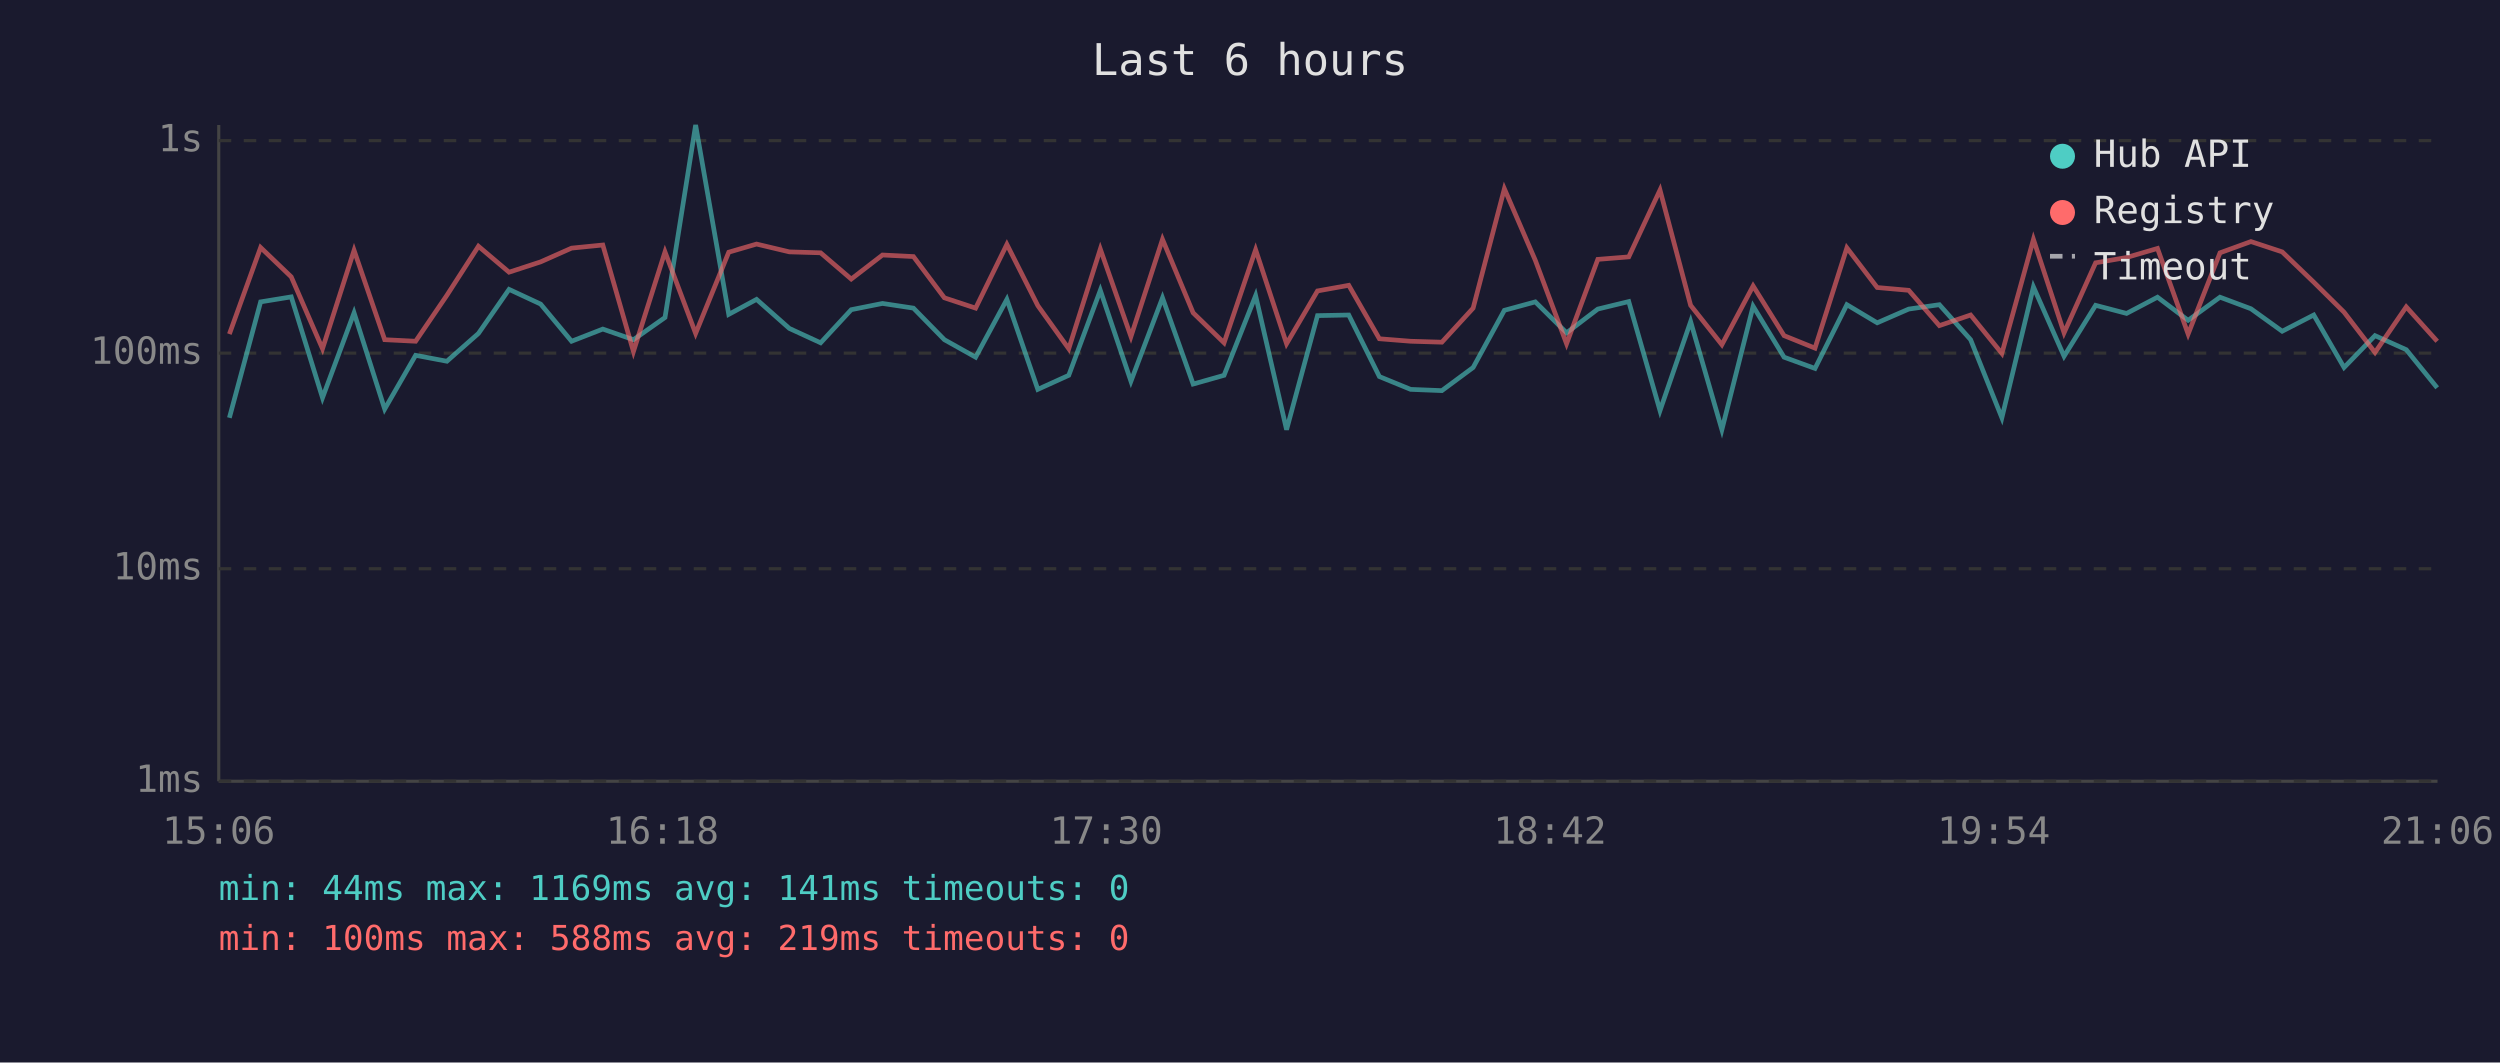
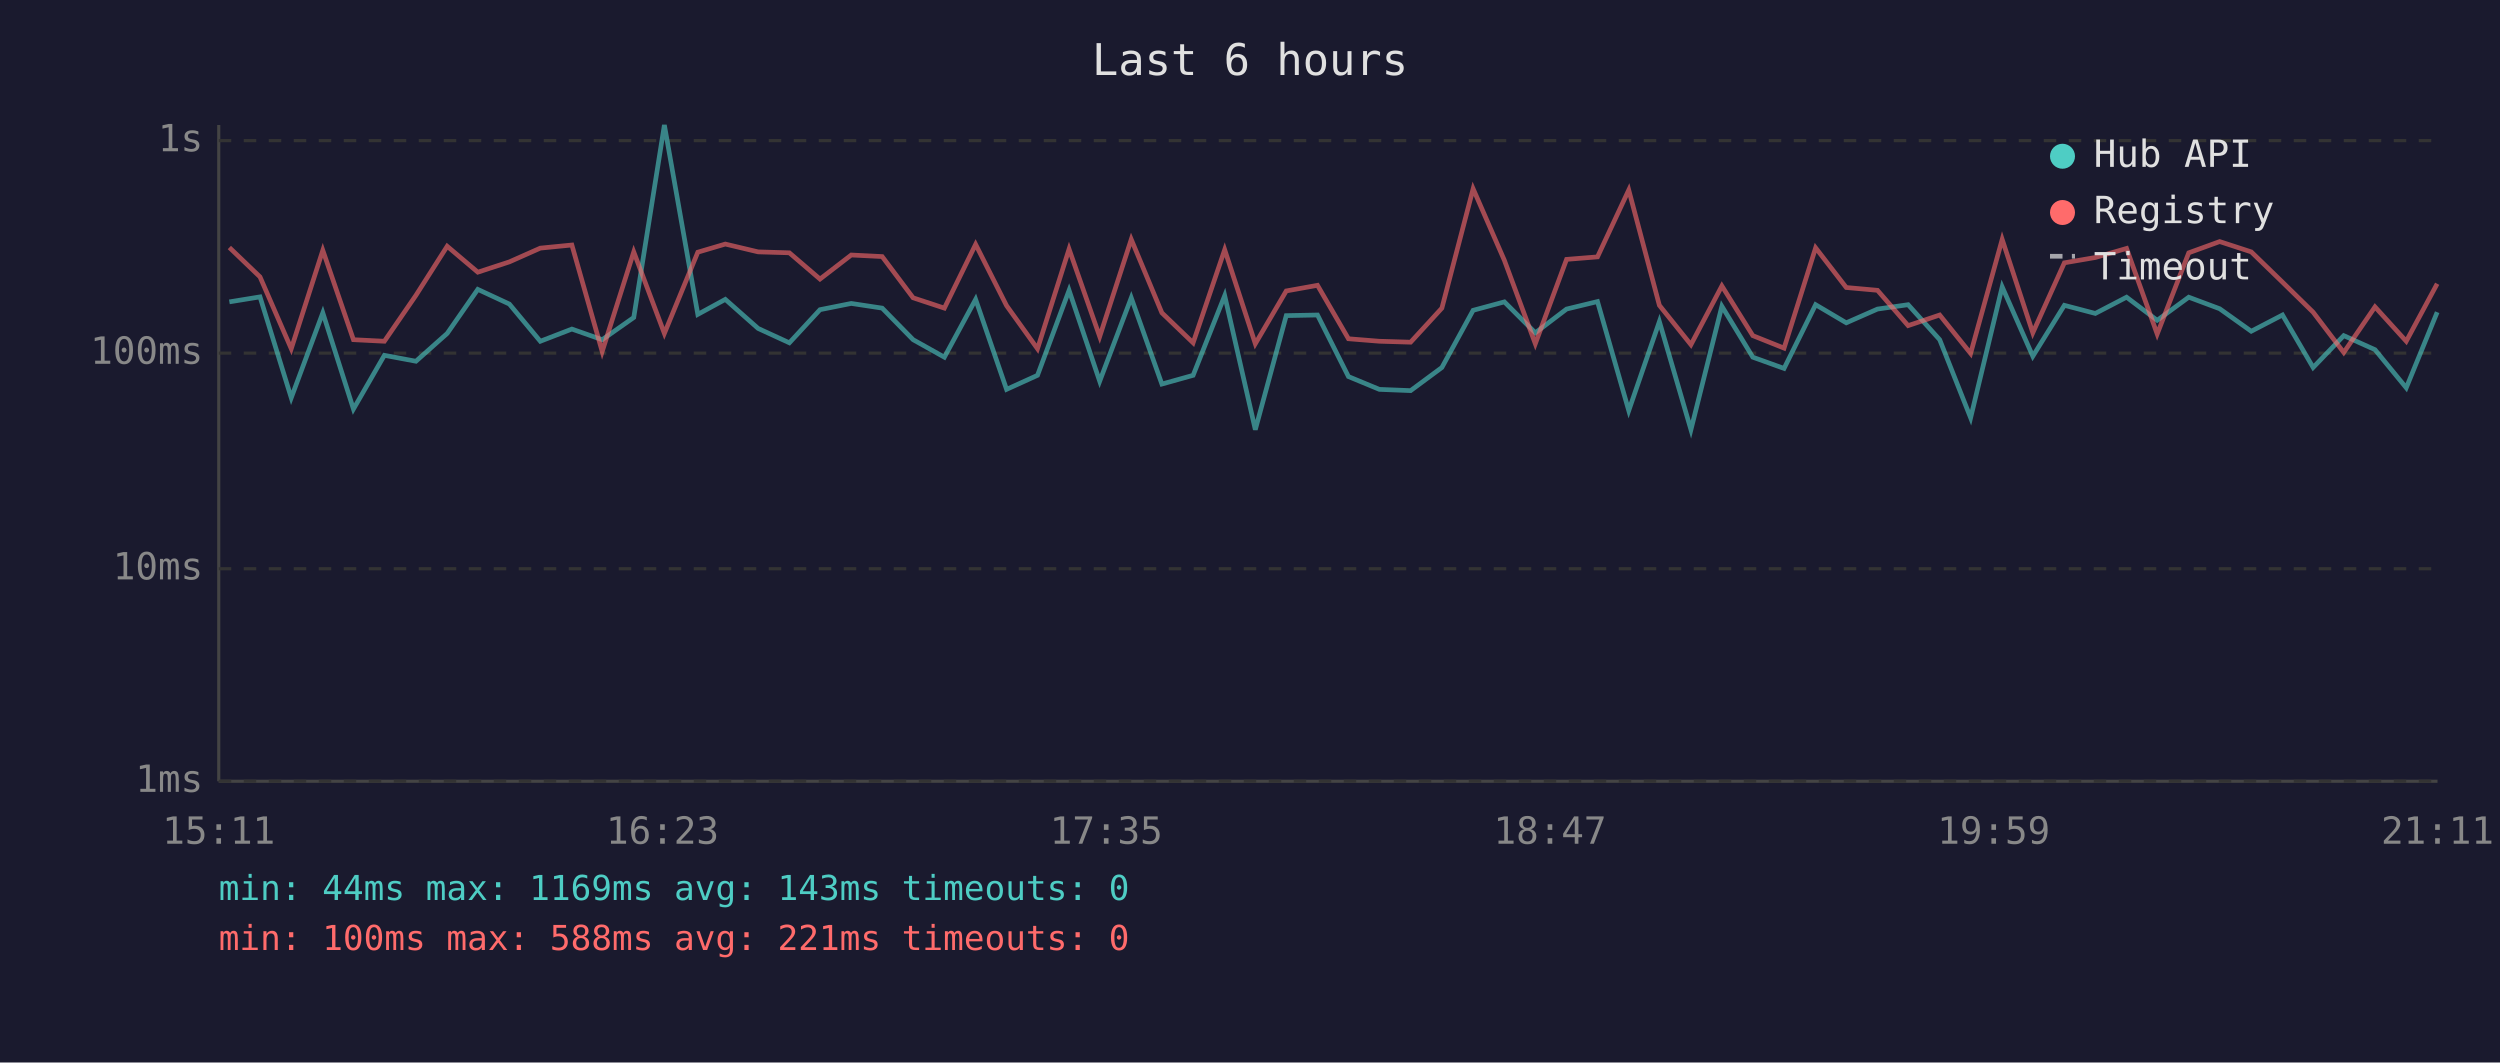
<svg xmlns="http://www.w3.org/2000/svg" viewBox="0 0 800 340" font-family="monospace" font-size="12">
  <rect width="800" height="340" fill="#1a1a2e" />
  <text x="400" y="24" fill="#e0e0e0" font-size="14" text-anchor="middle">Last 6 hours</text>
  <line x1="70" y1="40" x2="70" y2="250" stroke="#444" stroke-width="1" />
  <line x1="70" y1="250" x2="780" y2="250" stroke="#444" stroke-width="1" />
  <line x1="70" y1="250" x2="780" y2="250" stroke="#333" stroke-width="1" stroke-dasharray="4" />
  <text x="65" y="250" fill="#888" text-anchor="end" dominant-baseline="middle">1ms</text>
  <line x1="70" y1="182" x2="780" y2="182" stroke="#333" stroke-width="1" stroke-dasharray="4" />
  <text x="65" y="182" fill="#888" text-anchor="end" dominant-baseline="middle">10ms</text>
  <line x1="70" y1="113" x2="780" y2="113" stroke="#333" stroke-width="1" stroke-dasharray="4" />
  <text x="65" y="113" fill="#888" text-anchor="end" dominant-baseline="middle">100ms</text>
  <line x1="70" y1="45" x2="780" y2="45" stroke="#333" stroke-width="1" stroke-dasharray="4" />
  <text x="65" y="45" fill="#888" text-anchor="end" dominant-baseline="middle">1s</text>
-   <text x="70" y="270" fill="#888" text-anchor="middle">15:06</text>
-   <text x="212" y="270" fill="#888" text-anchor="middle">16:18</text>
-   <text x="354" y="270" fill="#888" text-anchor="middle">17:30</text>
-   <text x="496" y="270" fill="#888" text-anchor="middle">18:42</text>
-   <text x="638" y="270" fill="#888" text-anchor="middle">19:54</text>
-   <text x="780" y="270" fill="#888" text-anchor="middle">21:06</text>
-   <polyline points="73.4,133.7 83.4,96.6 93.2,95.0 103.2,127.3 113.3,100.1 123.1,130.9 133.0,113.7 143.0,115.6 153.1,106.7 162.9,92.6 173.0,97.3 182.9,109.2 192.9,105.3 202.7,108.7 212.8,101.6 222.6,40.0 233.2,100.6 242.1,95.8 252.6,105.1 262.6,109.7 272.4,99.1 282.4,97.1 292.3,98.6 302.2,108.7 312.2,114.3 322.2,95.8 332.1,124.6 342.0,120.1 352.1,92.9 361.9,122.0 372.0,95.3 381.8,122.9 391.7,120.1 401.8,94.6 411.7,137.5 421.6,101.0 431.6,100.8 441.4,120.5 451.4,124.6 461.4,125.0 471.4,117.6 481.4,99.3 491.3,96.6 501.3,106.5 511.3,98.9 521.2,96.5 531.2,131.4 541.0,102.9 551.0,137.5 561.0,98.0 570.9,114.3 580.8,117.9 591.0,97.5 600.7,103.3 610.8,98.9 620.6,97.5 630.6,108.7 640.6,133.7 650.7,91.8 660.5,114.0 670.6,97.7 680.5,100.3 690.4,95.1 700.2,102.5 710.4,95.1 720.3,98.8 730.3,106.0 740.4,100.8 750.1,117.6 760.0,107.4 770.0,111.9 779.9,124.1" fill="none" stroke="#4ecdc4" stroke-width="1.5" opacity="0.6" />
-   <polyline points="73.4,106.9 83.4,79.2 93.2,88.6 103.2,111.6 113.3,80.1 123.1,108.7 133.0,109.2 143.0,94.5 153.1,78.8 162.9,87.1 173.0,83.8 182.9,79.4 192.9,78.4 202.7,112.5 212.8,80.6 222.6,106.7 233.2,80.7 242.1,78.1 252.6,80.6 262.6,80.9 272.4,89.3 282.4,81.6 292.3,82.1 302.2,95.3 312.2,98.6 322.2,78.2 332.1,97.8 342.0,111.6 352.1,79.7 361.9,107.7 372.0,76.6 381.8,100.1 391.7,109.7 401.8,79.9 411.7,110.0 421.6,93.1 431.6,91.3 441.4,108.4 451.4,109.2 461.4,109.5 471.4,98.6 481.4,60.4 491.3,83.3 501.3,110.0 511.3,83.0 521.2,82.2 531.2,60.8 541.0,97.7 551.0,110.3 561.0,91.5 570.9,107.4 580.8,111.4 591.0,79.3 600.7,92.0 610.8,92.9 620.6,104.2 630.6,100.8 640.6,113.1 650.7,76.6 660.5,106.5 670.6,84.1 680.5,82.4 690.4,79.5 700.2,106.9 710.4,80.9 720.3,77.3 730.3,80.6 740.4,90.3 750.1,99.9 760.0,112.8 770.0,98.2 779.9,109.2" fill="none" stroke="#ff6b6b" stroke-width="1.5" opacity="0.6" />
+   <text x="70" y="270" fill="#888" text-anchor="middle">15:11</text>
+   <text x="212" y="270" fill="#888" text-anchor="middle">16:23</text>
+   <text x="354" y="270" fill="#888" text-anchor="middle">17:35</text>
+   <text x="496" y="270" fill="#888" text-anchor="middle">18:47</text>
+   <text x="638" y="270" fill="#888" text-anchor="middle">19:59</text>
+   <text x="780" y="270" fill="#888" text-anchor="middle">21:11</text>
+   <polyline points="73.4,96.6 83.2,95.0 93.2,127.3 103.3,100.1 113.1,130.9 123.0,113.7 133.1,115.6 143.1,106.7 152.9,92.6 163.0,97.3 172.9,109.2 183.0,105.3 192.7,108.7 202.8,101.6 212.6,40.0 223.3,100.6 232.1,95.8 242.6,105.1 252.6,109.7 262.4,99.1 272.4,97.1 282.3,98.6 292.2,108.7 302.2,114.3 312.2,95.8 322.1,124.6 332.0,120.1 342.1,92.9 351.9,122.0 362.0,95.3 371.8,122.9 381.8,120.1 391.9,94.6 401.7,137.5 411.6,101.0 421.6,100.8 431.5,120.5 441.4,124.6 451.4,125.0 461.4,117.6 471.4,99.3 481.4,96.6 491.3,106.5 501.3,98.9 511.2,96.5 521.2,131.4 531.0,102.9 541.1,137.5 551.0,98.0 560.9,114.3 570.9,117.9 581.0,97.5 590.8,103.3 600.8,98.9 610.6,97.5 620.7,108.7 630.6,133.7 640.7,91.8 650.5,114.0 660.6,97.7 670.5,100.3 680.5,95.1 690.3,102.5 700.4,95.1 710.3,98.8 720.4,106.0 730.4,100.8 740.2,117.6 750.0,107.4 760.0,111.9 770.0,124.1 779.9,99.9" fill="none" stroke="#4ecdc4" stroke-width="1.5" opacity="0.6" />
+   <polyline points="73.4,79.2 83.2,88.6 93.2,111.6 103.3,80.1 113.1,108.7 123.0,109.2 133.1,94.5 143.1,78.8 152.9,87.1 163.0,83.8 172.9,79.4 183.0,78.4 192.7,112.5 202.8,80.6 212.6,106.7 223.3,80.7 232.1,78.1 242.6,80.6 252.6,80.9 262.4,89.3 272.4,81.6 282.3,82.1 292.2,95.3 302.2,98.6 312.2,78.2 322.1,97.8 332.0,111.6 342.1,79.7 351.9,107.7 362.0,76.6 371.8,100.1 381.8,109.7 391.9,79.9 401.7,110.0 411.6,93.1 421.6,91.3 431.5,108.4 441.4,109.2 451.4,109.5 461.4,98.6 471.4,60.4 481.4,83.3 491.3,110.0 501.3,83.0 511.2,82.2 521.2,60.8 531.0,97.7 541.1,110.3 551.0,91.5 560.9,107.4 570.9,111.4 581.0,79.3 590.8,92.0 600.8,92.9 610.6,104.2 620.7,100.8 630.6,113.1 640.7,76.6 650.5,106.5 660.6,84.1 670.5,82.4 680.5,79.5 690.3,106.9 700.4,80.9 710.3,77.3 720.4,80.6 730.4,90.3 740.2,99.9 750.0,112.8 760.0,98.2 770.0,109.2 779.9,90.8" fill="none" stroke="#ff6b6b" stroke-width="1.5" opacity="0.6" />
  <circle cx="660" cy="50" r="4" fill="#4ecdc4" />
  <text x="670" y="50" fill="#e0e0e0" dominant-baseline="middle">Hub API</text>
  <circle cx="660" cy="68" r="4" fill="#ff6b6b" />
  <text x="670" y="68" fill="#e0e0e0" dominant-baseline="middle">Registry</text>
  <line x1="656" y1="82" x2="664" y2="82" stroke="#e0e0e0" stroke-width="1.5" stroke-dasharray="4,3" opacity="0.7" />
  <text x="670" y="86" fill="#e0e0e0" dominant-baseline="middle">Timeout</text>
-   <text x="70" y="288" fill="#4ecdc4" font-size="11">min: 44ms  max: 1169ms  avg: 141ms  timeouts: 0</text>
-   <text x="70" y="304" fill="#ff6b6b" font-size="11">min: 100ms  max: 588ms  avg: 219ms  timeouts: 0</text>
+   <text x="70" y="288" fill="#4ecdc4" font-size="11">min: 44ms  max: 1169ms  avg: 143ms  timeouts: 0</text>
+   <text x="70" y="304" fill="#ff6b6b" font-size="11">min: 100ms  max: 588ms  avg: 221ms  timeouts: 0</text>
</svg>
